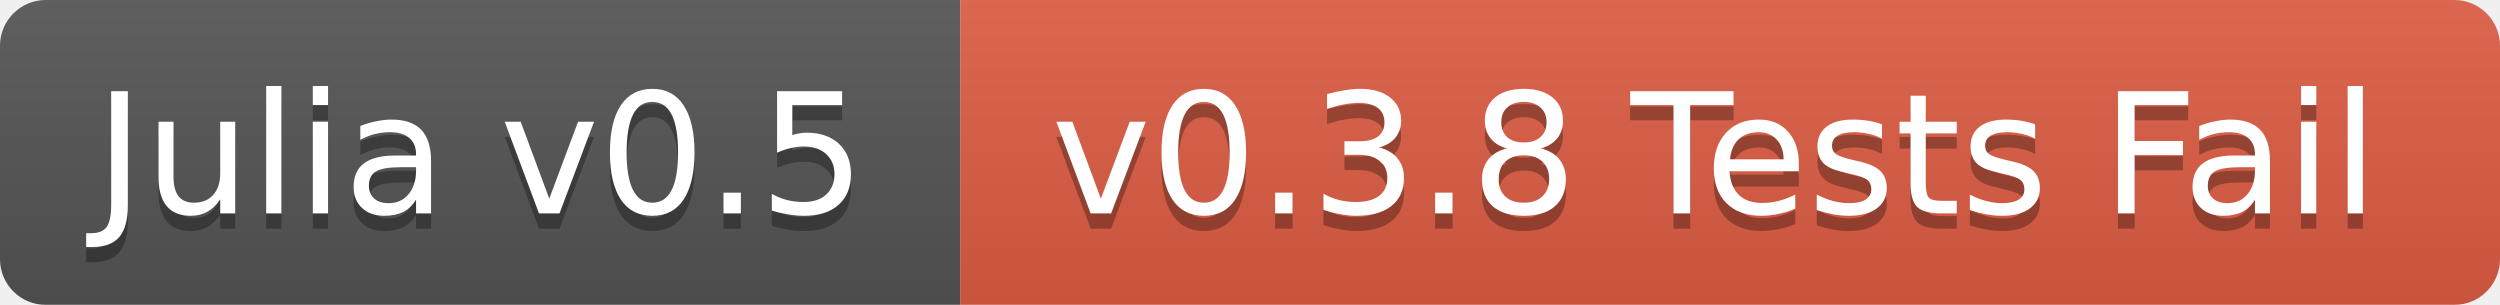
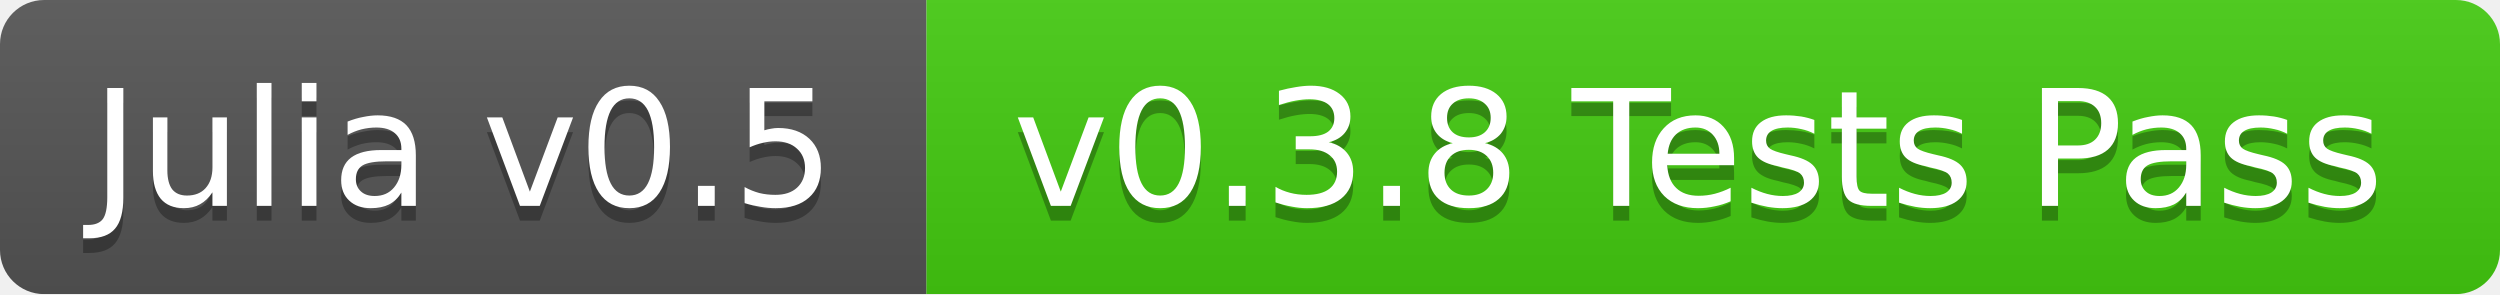
- <svg xmlns="http://www.w3.org/2000/svg" width="164" height="20">
+ <svg xmlns="http://www.w3.org/2000/svg" width="170" height="20">
  <linearGradient id="b" x2="0" y2="100%">
    <stop offset="0" stop-color="#bbb" stop-opacity=".1" />
    <stop offset="1" stop-opacity=".1" />
  </linearGradient>
  <mask id="a">
-     <rect width="164" height="20" rx="3" fill="#fff" />
+     <rect width="170" height="20" rx="3" fill="#fff" />
  </mask>
  <g mask="url(#a)">
    <path fill="#555" d="M0 0h63v20H0z" />
-     <path fill="#e05d44" d="M63 0h101v20H63z" />
-     <path fill="url(#b)" d="M0 0h164v20H0z" />
+     <path fill="#4c1" d="M63 0h107v20H63z" />
+     <path fill="url(#b)" d="M0 0h170v20H0z" />
  </g>
  <g fill="#fff" text-anchor="middle" font-family="DejaVu Sans,Verdana,Geneva,sans-serif" font-size="11">
    <text x="31.5" y="15" fill="#010101" fill-opacity=".3">Julia v0.5</text>
    <text x="31.5" y="14">Julia v0.5</text>
-     <text x="112.5" y="15" fill="#010101" fill-opacity=".3">v0.3.8 Tests Fail</text>
-     <text x="112.5" y="14">v0.3.8 Tests Fail</text>
+     <text x="115.5" y="15" fill="#010101" fill-opacity=".3">v0.3.8 Tests Pass</text>
+     <text x="115.5" y="14">v0.3.8 Tests Pass</text>
  </g>
</svg>
